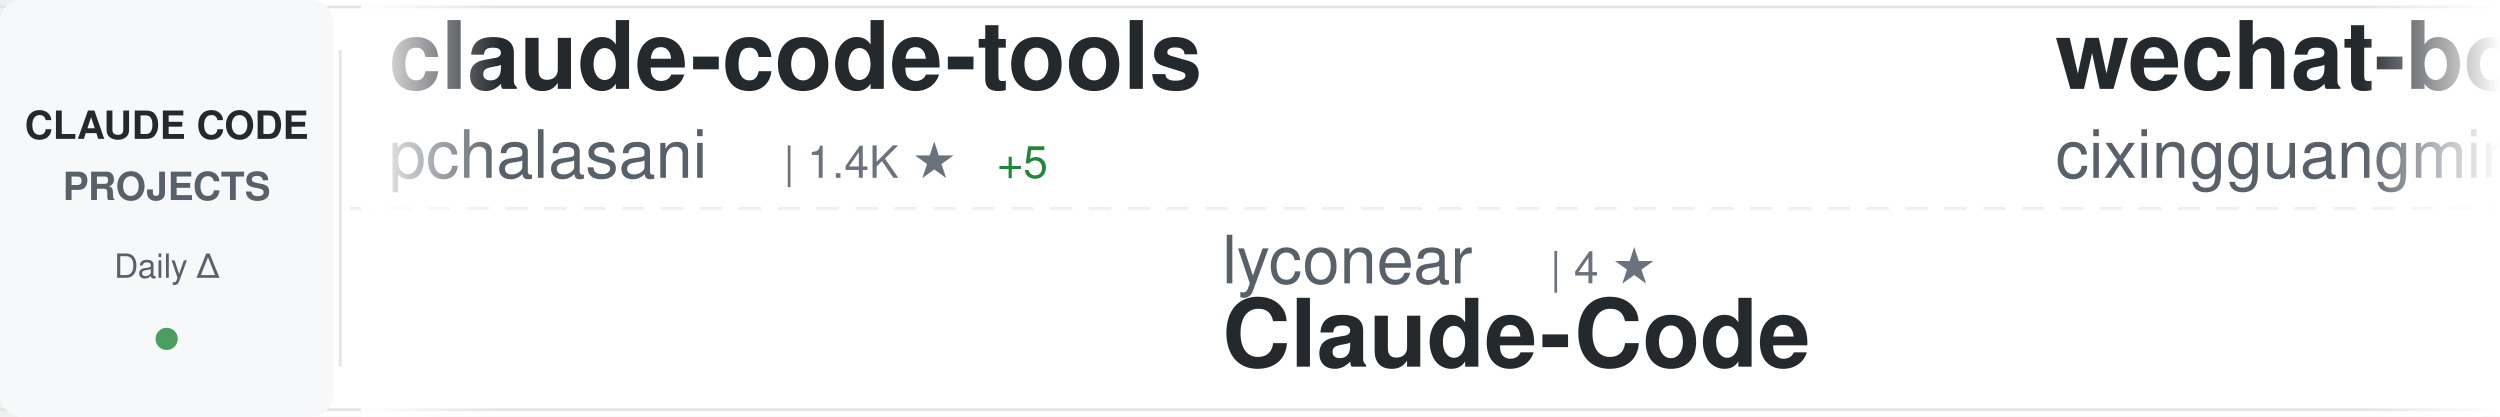
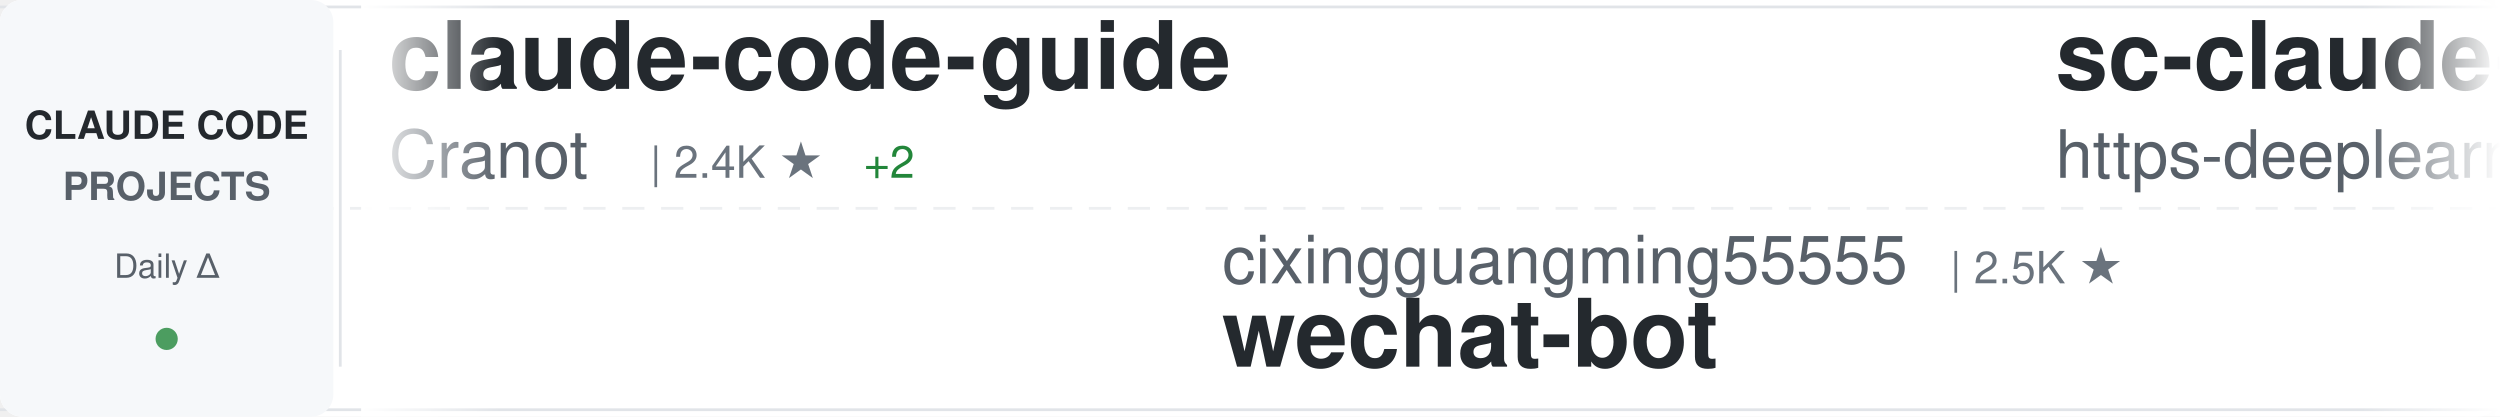
<svg xmlns="http://www.w3.org/2000/svg" width="900" height="150">
  <defs>
    <linearGradient id="awesomeLeftFade" x1="0%" y1="0%" x2="100%" y2="0%">
      <stop offset="0%" style="stop-color:#ffffff;stop-opacity:1" />
      <stop offset="100%" style="stop-color:#ffffff;stop-opacity:0" />
    </linearGradient>
    <linearGradient id="awesomeRightFade" x1="0%" y1="0%" x2="100%" y2="0%">
      <stop offset="0%" style="stop-color:#ffffff;stop-opacity:0" />
      <stop offset="100%" style="stop-color:#ffffff;stop-opacity:1" />
    </linearGradient>
  </defs>
  <rect width="900" height="150" fill="#ffffff" rx="8" />
  <rect x="0" y="2" width="900" height="1" fill="#e1e4e8" />
  <rect x="0" y="147" width="900" height="1" fill="#e1e4e8" />
  <line x1="0" y1="75" x2="900" y2="75" stroke="#e1e4e8" stroke-width="1" stroke-dasharray="8 6" opacity="0.6" />
  <rect x="0" y="0" width="120" height="150" fill="#f6f8fa" rx="8" />
  <text x="60" y="50" font-family="-apple-system, BlinkMacSystemFont, 'Segoe UI', Helvetica, Arial, sans-serif" font-size="14" font-weight="600" fill="#24292e" text-anchor="middle">CLAUDE CODE</text>
  <text x="60" y="72" font-family="-apple-system, BlinkMacSystemFont, 'Segoe UI', Helvetica, Arial, sans-serif" font-size="14" font-weight="600" fill="#586069" text-anchor="middle">PROJECTS</text>
  <text x="60" y="100" font-family="-apple-system, BlinkMacSystemFont, 'Segoe UI', Helvetica, Arial, sans-serif" font-size="12" font-weight="500" fill="#586069" text-anchor="middle">Daily Δ</text>
  <circle cx="60" cy="122" r="4" fill="#22863a" opacity="0.8" />
  <rect x="122" y="18" width="1" height="114" fill="#e1e4e8" />
  <clipPath id="awesomeTickerClip">
    <rect x="130" y="0" width="770" height="150" />
  </clipPath>
  <g clip-path="url(#awesomeTickerClip)">
    <g id="awesomeTickerItems">
      <animateTransform attributeName="transform" attributeType="XML" type="translate" from="0 0" to="-3000 0" dur="54s" repeatCount="indefinite" />
      <g transform="translate(0, 0)">
-         <text x="140" y="32" font-family="-apple-system, BlinkMacSystemFont, 'Segoe UI', Helvetica, Arial, sans-serif" font-size="34" font-weight="600" fill="#24292e">claude-code-tools</text>
-         <text x="140" y="64" font-family="-apple-system, BlinkMacSystemFont, 'Segoe UI', Helvetica, Arial, sans-serif" font-size="24" font-weight="400" fill="#586069">pchalasani</text>
-         <text x="282" y="64" font-family="-apple-system, BlinkMacSystemFont, 'Segoe UI', Helvetica, Arial, sans-serif" font-size="16" font-weight="500" fill="#6a737d">| 1.4K ★</text>
-         <text x="359" y="64" font-family="-apple-system, BlinkMacSystemFont, 'Segoe UI', Helvetica, Arial, sans-serif" font-size="16" font-weight="500" fill="#22863a"> +5</text>
+         <text x="140" y="32" font-family="-apple-system, BlinkMacSystemFont, 'Segoe UI', Helvetica, Arial, sans-serif" font-size="34" font-weight="600" fill="#24292e">claude-code-guide</text>
+         <text x="140" y="64" font-family="-apple-system, BlinkMacSystemFont, 'Segoe UI', Helvetica, Arial, sans-serif" font-size="24" font-weight="400" fill="#586069">Cranot</text>
+         <text x="234" y="64" font-family="-apple-system, BlinkMacSystemFont, 'Segoe UI', Helvetica, Arial, sans-serif" font-size="16" font-weight="500" fill="#6a737d">| 2.4K ★</text>
+         <text x="311" y="64" font-family="-apple-system, BlinkMacSystemFont, 'Segoe UI', Helvetica, Arial, sans-serif" font-size="16" font-weight="500" fill="#22863a"> +2</text>
      </g>
      <g transform="translate(300, 0)">
-         <text x="140" y="102" font-family="-apple-system, BlinkMacSystemFont, 'Segoe UI', Helvetica, Arial, sans-serif" font-size="24" font-weight="400" fill="#586069">lyconear</text>
-         <text x="258" y="102" font-family="-apple-system, BlinkMacSystemFont, 'Segoe UI', Helvetica, Arial, sans-serif" font-size="16" font-weight="500" fill="#6a737d">| 4 ★</text>
-         <text x="140" y="132" font-family="-apple-system, BlinkMacSystemFont, 'Segoe UI', Helvetica, Arial, sans-serif" font-size="34" font-weight="600" fill="#24292e">Claude-Code</text>
+         <text x="140" y="102" font-family="-apple-system, BlinkMacSystemFont, 'Segoe UI', Helvetica, Arial, sans-serif" font-size="24" font-weight="400" fill="#586069">cixingguangming55555</text>
+         <text x="402" y="102" font-family="-apple-system, BlinkMacSystemFont, 'Segoe UI', Helvetica, Arial, sans-serif" font-size="16" font-weight="500" fill="#6a737d">| 2.5K ★</text>
+         <text x="140" y="132" font-family="-apple-system, BlinkMacSystemFont, 'Segoe UI', Helvetica, Arial, sans-serif" font-size="34" font-weight="600" fill="#24292e">wechat-bot</text>
      </g>
      <g transform="translate(600, 0)">
-         <text x="140" y="32" font-family="-apple-system, BlinkMacSystemFont, 'Segoe UI', Helvetica, Arial, sans-serif" font-size="34" font-weight="600" fill="#24292e">wechat-bot</text>
-         <text x="140" y="64" font-family="-apple-system, BlinkMacSystemFont, 'Segoe UI', Helvetica, Arial, sans-serif" font-size="24" font-weight="400" fill="#586069">cixingguangming55555</text>
-         <text x="402" y="64" font-family="-apple-system, BlinkMacSystemFont, 'Segoe UI', Helvetica, Arial, sans-serif" font-size="16" font-weight="500" fill="#6a737d">| 2.5K ★</text>
+         <text x="140" y="32" font-family="-apple-system, BlinkMacSystemFont, 'Segoe UI', Helvetica, Arial, sans-serif" font-size="34" font-weight="600" fill="#24292e">sc-claude-code-files</text>
+         <text x="140" y="64" font-family="-apple-system, BlinkMacSystemFont, 'Segoe UI', Helvetica, Arial, sans-serif" font-size="24" font-weight="400" fill="#586069">https-deeplearning-ai</text>
+         <text x="414" y="64" font-family="-apple-system, BlinkMacSystemFont, 'Segoe UI', Helvetica, Arial, sans-serif" font-size="16" font-weight="500" fill="#6a737d">| 408 ★</text>
+         <text x="482" y="64" font-family="-apple-system, BlinkMacSystemFont, 'Segoe UI', Helvetica, Arial, sans-serif" font-size="16" font-weight="500" fill="#22863a"> +3</text>
      </g>
      <g transform="translate(900, 0)">
-         <text x="140" y="102" font-family="-apple-system, BlinkMacSystemFont, 'Segoe UI', Helvetica, Arial, sans-serif" font-size="24" font-weight="400" fill="#586069">anthropics</text>
-         <text x="282" y="102" font-family="-apple-system, BlinkMacSystemFont, 'Segoe UI', Helvetica, Arial, sans-serif" font-size="16" font-weight="500" fill="#6a737d">| 4.8K ★</text>
-         <text x="359" y="102" font-family="-apple-system, BlinkMacSystemFont, 'Segoe UI', Helvetica, Arial, sans-serif" font-size="16" font-weight="500" fill="#22863a"> +14</text>
-         <text x="140" y="132" font-family="-apple-system, BlinkMacSystemFont, 'Segoe UI', Helvetica, Arial, sans-serif" font-size="34" font-weight="600" fill="#24292e">claude-agent-sdk-python</text>
-       </g>
-       <g transform="translate(1200, 0)">
-         <text x="140" y="32" font-family="-apple-system, BlinkMacSystemFont, 'Segoe UI', Helvetica, Arial, sans-serif" font-size="34" font-weight="600" fill="#24292e">Claude-Code-Remote</text>
-         <text x="140" y="64" font-family="-apple-system, BlinkMacSystemFont, 'Segoe UI', Helvetica, Arial, sans-serif" font-size="24" font-weight="400" fill="#586069">JessyTsui</text>
-         <text x="270" y="64" font-family="-apple-system, BlinkMacSystemFont, 'Segoe UI', Helvetica, Arial, sans-serif" font-size="16" font-weight="500" fill="#6a737d">| 1.0K ★</text>
-         <text x="347" y="64" font-family="-apple-system, BlinkMacSystemFont, 'Segoe UI', Helvetica, Arial, sans-serif" font-size="16" font-weight="500" fill="#22863a"> +4</text>
-       </g>
-       <g transform="translate(1500, 0)">
-         <text x="140" y="102" font-family="-apple-system, BlinkMacSystemFont, 'Segoe UI', Helvetica, Arial, sans-serif" font-size="24" font-weight="400" fill="#586069">zed-industries</text>
-         <text x="330" y="102" font-family="-apple-system, BlinkMacSystemFont, 'Segoe UI', Helvetica, Arial, sans-serif" font-size="16" font-weight="500" fill="#6a737d">| 932 ★</text>
-         <text x="398" y="102" font-family="-apple-system, BlinkMacSystemFont, 'Segoe UI', Helvetica, Arial, sans-serif" font-size="16" font-weight="500" fill="#22863a"> +3</text>
-         <text x="140" y="132" font-family="-apple-system, BlinkMacSystemFont, 'Segoe UI', Helvetica, Arial, sans-serif" font-size="34" font-weight="600" fill="#24292e">claude-code-acp</text>
-       </g>
-       <g transform="translate(1800, 0)">
-         <text x="140" y="32" font-family="-apple-system, BlinkMacSystemFont, 'Segoe UI', Helvetica, Arial, sans-serif" font-size="34" font-weight="600" fill="#24292e">claude-code-hooks-multi-...</text>
-         <text x="140" y="64" font-family="-apple-system, BlinkMacSystemFont, 'Segoe UI', Helvetica, Arial, sans-serif" font-size="24" font-weight="400" fill="#586069">disler</text>
-         <text x="234" y="64" font-family="-apple-system, BlinkMacSystemFont, 'Segoe UI', Helvetica, Arial, sans-serif" font-size="16" font-weight="500" fill="#6a737d">| 1.1K ★</text>
-         <text x="311" y="64" font-family="-apple-system, BlinkMacSystemFont, 'Segoe UI', Helvetica, Arial, sans-serif" font-size="16" font-weight="500" fill="#22863a"> +13</text>
-       </g>
-       <g transform="translate(2100, 0)">
        <text x="140" y="102" font-family="-apple-system, BlinkMacSystemFont, 'Segoe UI', Helvetica, Arial, sans-serif" font-size="24" font-weight="400" fill="#586069">andrepimenta</text>
        <text x="306" y="102" font-family="-apple-system, BlinkMacSystemFont, 'Segoe UI', Helvetica, Arial, sans-serif" font-size="16" font-weight="500" fill="#6a737d">| 991 ★</text>
        <text x="140" y="132" font-family="-apple-system, BlinkMacSystemFont, 'Segoe UI', Helvetica, Arial, sans-serif" font-size="34" font-weight="600" fill="#24292e">claude-code-chat</text>
      </g>
+       <g transform="translate(1200, 0)">
+         <text x="140" y="32" font-family="-apple-system, BlinkMacSystemFont, 'Segoe UI', Helvetica, Arial, sans-serif" font-size="34" font-weight="600" fill="#24292e">cc-switch</text>
+         <text x="140" y="64" font-family="-apple-system, BlinkMacSystemFont, 'Segoe UI', Helvetica, Arial, sans-serif" font-size="24" font-weight="400" fill="#586069">farion1231</text>
+         <text x="282" y="64" font-family="-apple-system, BlinkMacSystemFont, 'Segoe UI', Helvetica, Arial, sans-serif" font-size="16" font-weight="500" fill="#6a737d">| 18.3K ★</text>
+         <text x="368" y="64" font-family="-apple-system, BlinkMacSystemFont, 'Segoe UI', Helvetica, Arial, sans-serif" font-size="16" font-weight="500" fill="#22863a"> +205</text>
+       </g>
+       <g transform="translate(1500, 0)">
+         <text x="140" y="102" font-family="-apple-system, BlinkMacSystemFont, 'Segoe UI', Helvetica, Arial, sans-serif" font-size="24" font-weight="400" fill="#586069">PleasePrompto</text>
+         <text x="318" y="102" font-family="-apple-system, BlinkMacSystemFont, 'Segoe UI', Helvetica, Arial, sans-serif" font-size="16" font-weight="500" fill="#6a737d">| 3.5K ★</text>
+         <text x="395" y="102" font-family="-apple-system, BlinkMacSystemFont, 'Segoe UI', Helvetica, Arial, sans-serif" font-size="16" font-weight="500" fill="#22863a"> +15</text>
+         <text x="140" y="132" font-family="-apple-system, BlinkMacSystemFont, 'Segoe UI', Helvetica, Arial, sans-serif" font-size="34" font-weight="600" fill="#24292e">notebooklm-skill</text>
+       </g>
+       <g transform="translate(1800, 0)">
+         <text x="140" y="32" font-family="-apple-system, BlinkMacSystemFont, 'Segoe UI', Helvetica, Arial, sans-serif" font-size="34" font-weight="600" fill="#24292e">superpowers</text>
+         <text x="140" y="64" font-family="-apple-system, BlinkMacSystemFont, 'Segoe UI', Helvetica, Arial, sans-serif" font-size="24" font-weight="400" fill="#586069">obra</text>
+         <text x="210" y="64" font-family="-apple-system, BlinkMacSystemFont, 'Segoe UI', Helvetica, Arial, sans-serif" font-size="16" font-weight="500" fill="#6a737d">| 51.8K ★</text>
+         <text x="296" y="64" font-family="-apple-system, BlinkMacSystemFont, 'Segoe UI', Helvetica, Arial, sans-serif" font-size="16" font-weight="500" fill="#22863a"> +566</text>
+       </g>
+       <g transform="translate(2100, 0)">
+         <text x="140" y="102" font-family="-apple-system, BlinkMacSystemFont, 'Segoe UI', Helvetica, Arial, sans-serif" font-size="24" font-weight="400" fill="#586069">alirezarezvani</text>
+         <text x="330" y="102" font-family="-apple-system, BlinkMacSystemFont, 'Segoe UI', Helvetica, Arial, sans-serif" font-size="16" font-weight="500" fill="#6a737d">| 515 ★</text>
+         <text x="398" y="102" font-family="-apple-system, BlinkMacSystemFont, 'Segoe UI', Helvetica, Arial, sans-serif" font-size="16" font-weight="500" fill="#22863a"> +1</text>
+         <text x="140" y="132" font-family="-apple-system, BlinkMacSystemFont, 'Segoe UI', Helvetica, Arial, sans-serif" font-size="34" font-weight="600" fill="#24292e">claude-code-tresor</text>
+       </g>
      <g transform="translate(2400, 0)">
-         <text x="140" y="32" font-family="-apple-system, BlinkMacSystemFont, 'Segoe UI', Helvetica, Arial, sans-serif" font-size="34" font-weight="600" fill="#24292e">claudecodeui</text>
-         <text x="140" y="64" font-family="-apple-system, BlinkMacSystemFont, 'Segoe UI', Helvetica, Arial, sans-serif" font-size="24" font-weight="400" fill="#586069">siteboon</text>
-         <text x="258" y="64" font-family="-apple-system, BlinkMacSystemFont, 'Segoe UI', Helvetica, Arial, sans-serif" font-size="16" font-weight="500" fill="#6a737d">| 6.2K ★</text>
-         <text x="335" y="64" font-family="-apple-system, BlinkMacSystemFont, 'Segoe UI', Helvetica, Arial, sans-serif" font-size="16" font-weight="500" fill="#22863a"> +18</text>
+         <text x="140" y="32" font-family="-apple-system, BlinkMacSystemFont, 'Segoe UI', Helvetica, Arial, sans-serif" font-size="34" font-weight="600" fill="#24292e">CLIProxyAPI</text>
+         <text x="140" y="64" font-family="-apple-system, BlinkMacSystemFont, 'Segoe UI', Helvetica, Arial, sans-serif" font-size="24" font-weight="400" fill="#586069">router-for-me</text>
+         <text x="318" y="64" font-family="-apple-system, BlinkMacSystemFont, 'Segoe UI', Helvetica, Arial, sans-serif" font-size="16" font-weight="500" fill="#6a737d">| 10.6K ★</text>
+         <text x="404" y="64" font-family="-apple-system, BlinkMacSystemFont, 'Segoe UI', Helvetica, Arial, sans-serif" font-size="16" font-weight="500" fill="#22863a"> +91</text>
      </g>
      <g transform="translate(2700, 0)">
-         <text x="140" y="102" font-family="-apple-system, BlinkMacSystemFont, 'Segoe UI', Helvetica, Arial, sans-serif" font-size="24" font-weight="400" fill="#586069">Matt-Dionis</text>
-         <text x="294" y="102" font-family="-apple-system, BlinkMacSystemFont, 'Segoe UI', Helvetica, Arial, sans-serif" font-size="16" font-weight="500" fill="#6a737d">| 615 ★</text>
-         <text x="140" y="132" font-family="-apple-system, BlinkMacSystemFont, 'Segoe UI', Helvetica, Arial, sans-serif" font-size="34" font-weight="600" fill="#24292e">claude-code-configs</text>
+         <text x="140" y="102" font-family="-apple-system, BlinkMacSystemFont, 'Segoe UI', Helvetica, Arial, sans-serif" font-size="24" font-weight="400" fill="#586069">pchalasani</text>
+         <text x="282" y="102" font-family="-apple-system, BlinkMacSystemFont, 'Segoe UI', Helvetica, Arial, sans-serif" font-size="16" font-weight="500" fill="#6a737d">| 1.4K ★</text>
+         <text x="359" y="102" font-family="-apple-system, BlinkMacSystemFont, 'Segoe UI', Helvetica, Arial, sans-serif" font-size="16" font-weight="500" fill="#22863a"> +6</text>
+         <text x="140" y="132" font-family="-apple-system, BlinkMacSystemFont, 'Segoe UI', Helvetica, Arial, sans-serif" font-size="34" font-weight="600" fill="#24292e">claude-code-tools</text>
      </g>
      <g transform="translate(3000, 0)">
-         <text x="140" y="32" font-family="-apple-system, BlinkMacSystemFont, 'Segoe UI', Helvetica, Arial, sans-serif" font-size="34" font-weight="600" fill="#24292e">claude-code-tools</text>
-         <text x="140" y="64" font-family="-apple-system, BlinkMacSystemFont, 'Segoe UI', Helvetica, Arial, sans-serif" font-size="24" font-weight="400" fill="#586069">pchalasani</text>
-         <text x="282" y="64" font-family="-apple-system, BlinkMacSystemFont, 'Segoe UI', Helvetica, Arial, sans-serif" font-size="16" font-weight="500" fill="#6a737d">| 1.4K ★</text>
-         <text x="359" y="64" font-family="-apple-system, BlinkMacSystemFont, 'Segoe UI', Helvetica, Arial, sans-serif" font-size="16" font-weight="500" fill="#22863a"> +5</text>
+         <text x="140" y="32" font-family="-apple-system, BlinkMacSystemFont, 'Segoe UI', Helvetica, Arial, sans-serif" font-size="34" font-weight="600" fill="#24292e">claude-code-guide</text>
+         <text x="140" y="64" font-family="-apple-system, BlinkMacSystemFont, 'Segoe UI', Helvetica, Arial, sans-serif" font-size="24" font-weight="400" fill="#586069">Cranot</text>
+         <text x="234" y="64" font-family="-apple-system, BlinkMacSystemFont, 'Segoe UI', Helvetica, Arial, sans-serif" font-size="16" font-weight="500" fill="#6a737d">| 2.4K ★</text>
+         <text x="311" y="64" font-family="-apple-system, BlinkMacSystemFont, 'Segoe UI', Helvetica, Arial, sans-serif" font-size="16" font-weight="500" fill="#22863a"> +2</text>
      </g>
      <g transform="translate(3300, 0)">
-         <text x="140" y="102" font-family="-apple-system, BlinkMacSystemFont, 'Segoe UI', Helvetica, Arial, sans-serif" font-size="24" font-weight="400" fill="#586069">lyconear</text>
-         <text x="258" y="102" font-family="-apple-system, BlinkMacSystemFont, 'Segoe UI', Helvetica, Arial, sans-serif" font-size="16" font-weight="500" fill="#6a737d">| 4 ★</text>
-         <text x="140" y="132" font-family="-apple-system, BlinkMacSystemFont, 'Segoe UI', Helvetica, Arial, sans-serif" font-size="34" font-weight="600" fill="#24292e">Claude-Code</text>
+         <text x="140" y="102" font-family="-apple-system, BlinkMacSystemFont, 'Segoe UI', Helvetica, Arial, sans-serif" font-size="24" font-weight="400" fill="#586069">cixingguangming55555</text>
+         <text x="402" y="102" font-family="-apple-system, BlinkMacSystemFont, 'Segoe UI', Helvetica, Arial, sans-serif" font-size="16" font-weight="500" fill="#6a737d">| 2.5K ★</text>
+         <text x="140" y="132" font-family="-apple-system, BlinkMacSystemFont, 'Segoe UI', Helvetica, Arial, sans-serif" font-size="34" font-weight="600" fill="#24292e">wechat-bot</text>
      </g>
      <g transform="translate(3600, 0)">
-         <text x="140" y="32" font-family="-apple-system, BlinkMacSystemFont, 'Segoe UI', Helvetica, Arial, sans-serif" font-size="34" font-weight="600" fill="#24292e">wechat-bot</text>
-         <text x="140" y="64" font-family="-apple-system, BlinkMacSystemFont, 'Segoe UI', Helvetica, Arial, sans-serif" font-size="24" font-weight="400" fill="#586069">cixingguangming55555</text>
-         <text x="402" y="64" font-family="-apple-system, BlinkMacSystemFont, 'Segoe UI', Helvetica, Arial, sans-serif" font-size="16" font-weight="500" fill="#6a737d">| 2.5K ★</text>
+         <text x="140" y="32" font-family="-apple-system, BlinkMacSystemFont, 'Segoe UI', Helvetica, Arial, sans-serif" font-size="34" font-weight="600" fill="#24292e">sc-claude-code-files</text>
+         <text x="140" y="64" font-family="-apple-system, BlinkMacSystemFont, 'Segoe UI', Helvetica, Arial, sans-serif" font-size="24" font-weight="400" fill="#586069">https-deeplearning-ai</text>
+         <text x="414" y="64" font-family="-apple-system, BlinkMacSystemFont, 'Segoe UI', Helvetica, Arial, sans-serif" font-size="16" font-weight="500" fill="#6a737d">| 408 ★</text>
+         <text x="482" y="64" font-family="-apple-system, BlinkMacSystemFont, 'Segoe UI', Helvetica, Arial, sans-serif" font-size="16" font-weight="500" fill="#22863a"> +3</text>
      </g>
      <g transform="translate(3900, 0)">
-         <text x="140" y="102" font-family="-apple-system, BlinkMacSystemFont, 'Segoe UI', Helvetica, Arial, sans-serif" font-size="24" font-weight="400" fill="#586069">anthropics</text>
-         <text x="282" y="102" font-family="-apple-system, BlinkMacSystemFont, 'Segoe UI', Helvetica, Arial, sans-serif" font-size="16" font-weight="500" fill="#6a737d">| 4.8K ★</text>
-         <text x="359" y="102" font-family="-apple-system, BlinkMacSystemFont, 'Segoe UI', Helvetica, Arial, sans-serif" font-size="16" font-weight="500" fill="#22863a"> +14</text>
-         <text x="140" y="132" font-family="-apple-system, BlinkMacSystemFont, 'Segoe UI', Helvetica, Arial, sans-serif" font-size="34" font-weight="600" fill="#24292e">claude-agent-sdk-python</text>
+         <text x="140" y="102" font-family="-apple-system, BlinkMacSystemFont, 'Segoe UI', Helvetica, Arial, sans-serif" font-size="24" font-weight="400" fill="#586069">andrepimenta</text>
+         <text x="306" y="102" font-family="-apple-system, BlinkMacSystemFont, 'Segoe UI', Helvetica, Arial, sans-serif" font-size="16" font-weight="500" fill="#6a737d">| 991 ★</text>
+         <text x="140" y="132" font-family="-apple-system, BlinkMacSystemFont, 'Segoe UI', Helvetica, Arial, sans-serif" font-size="34" font-weight="600" fill="#24292e">claude-code-chat</text>
      </g>
    </g>
  </g>
  <rect x="130" y="0" width="50" height="150" fill="url(#awesomeLeftFade)" />
  <rect x="850" y="0" width="50" height="150" fill="url(#awesomeRightFade)" />
</svg>
